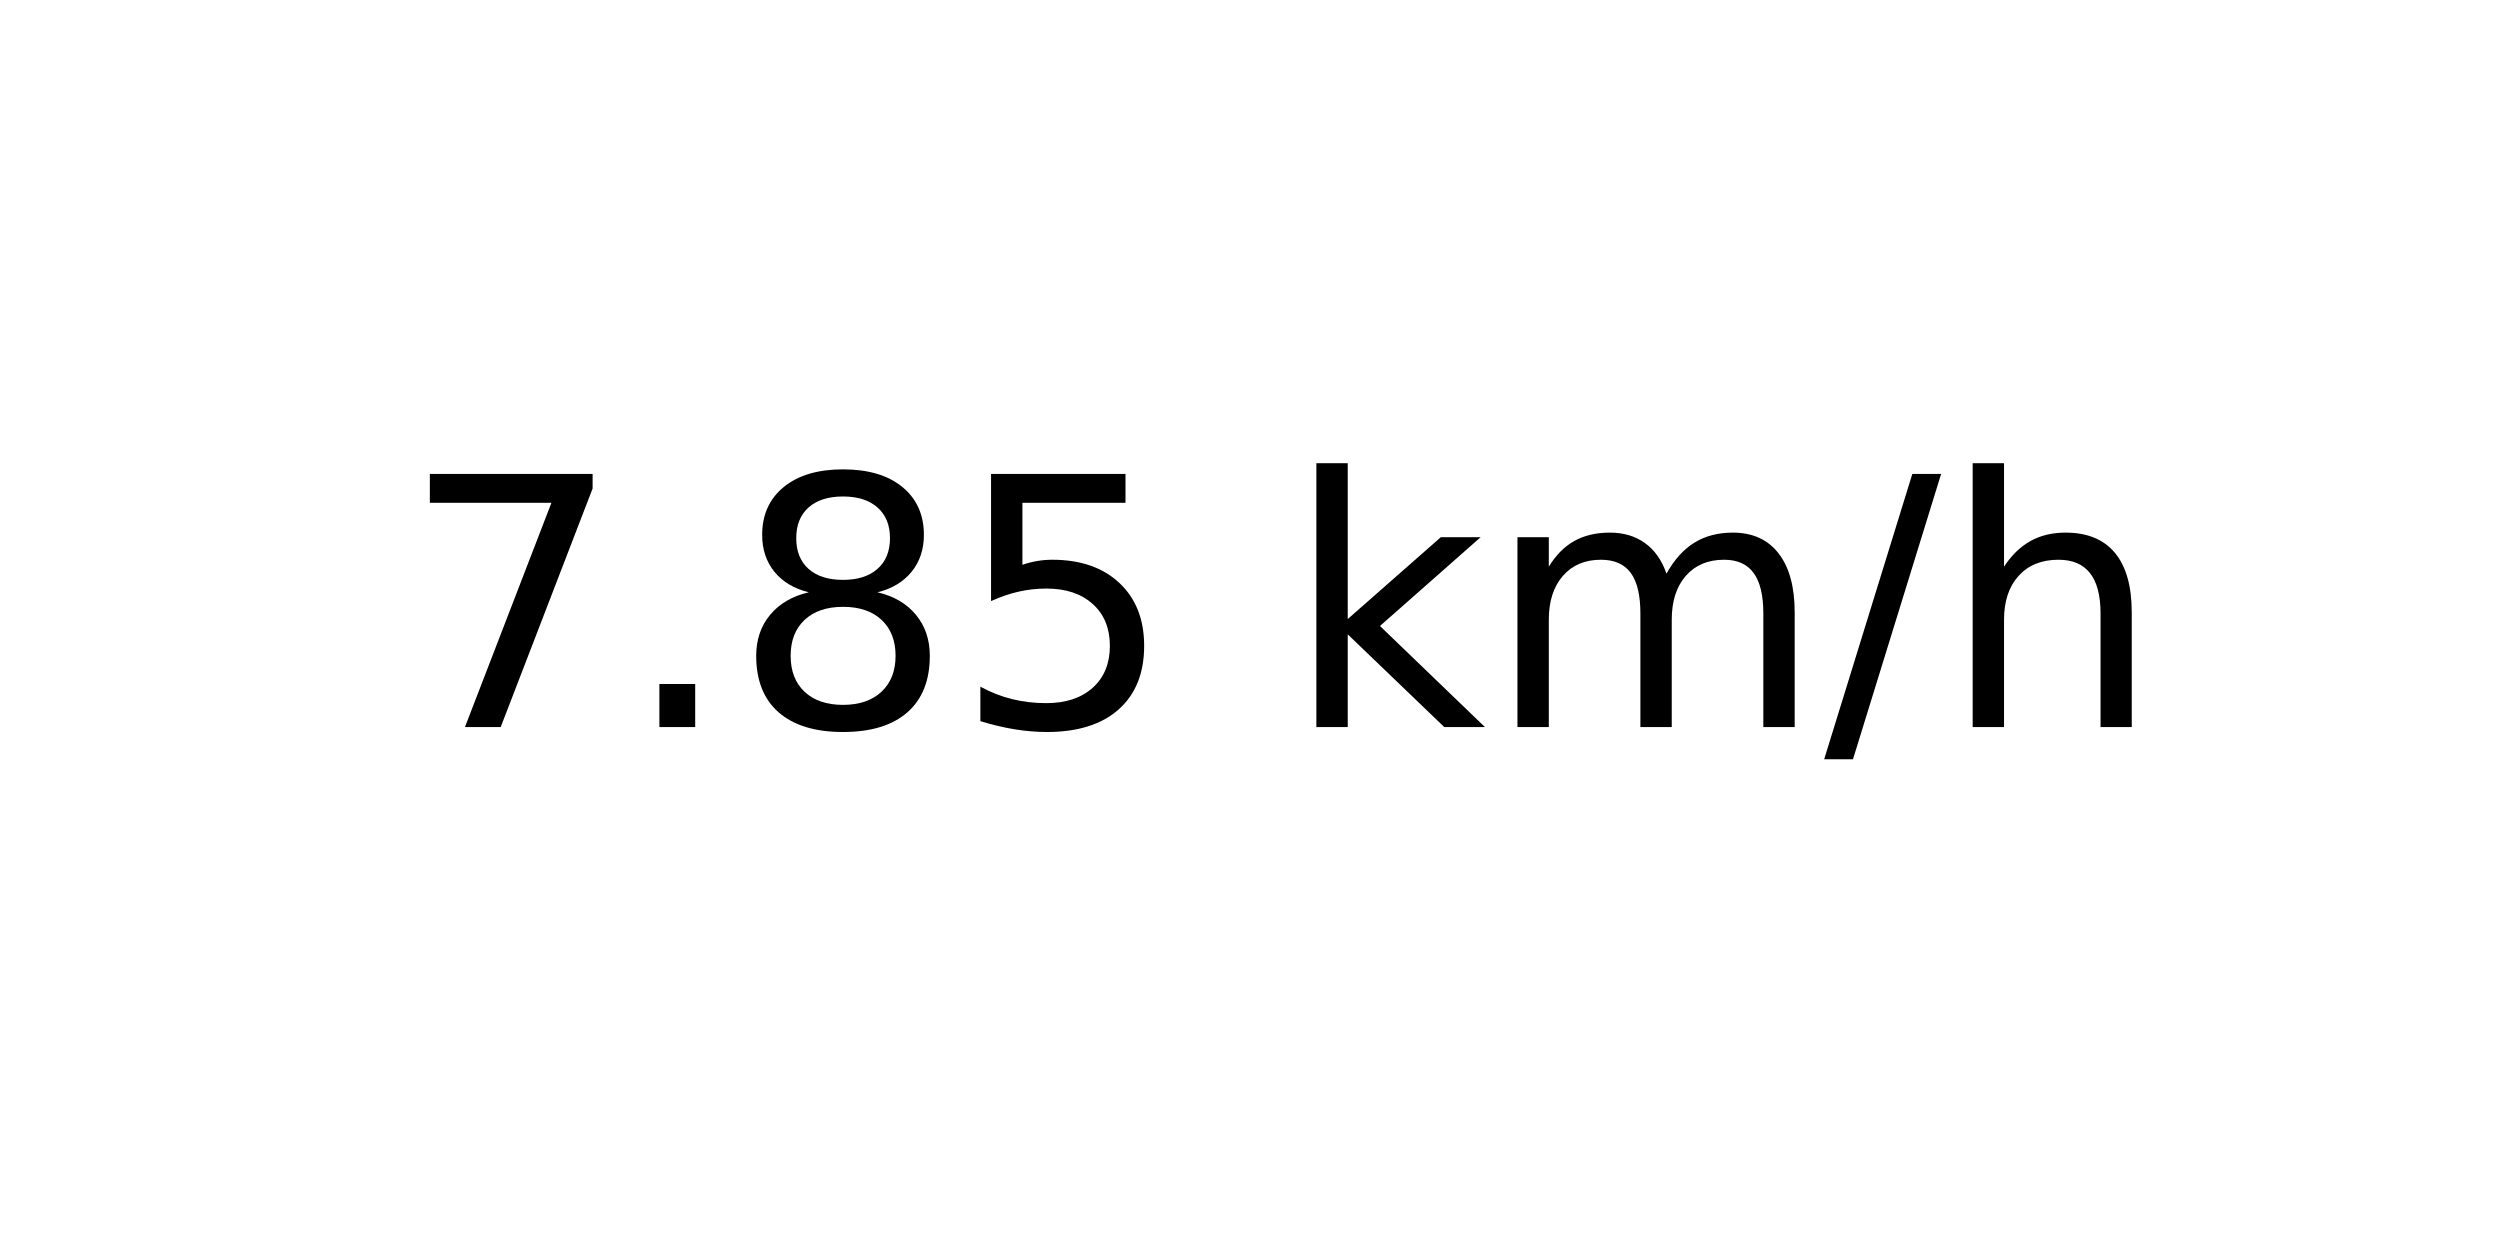
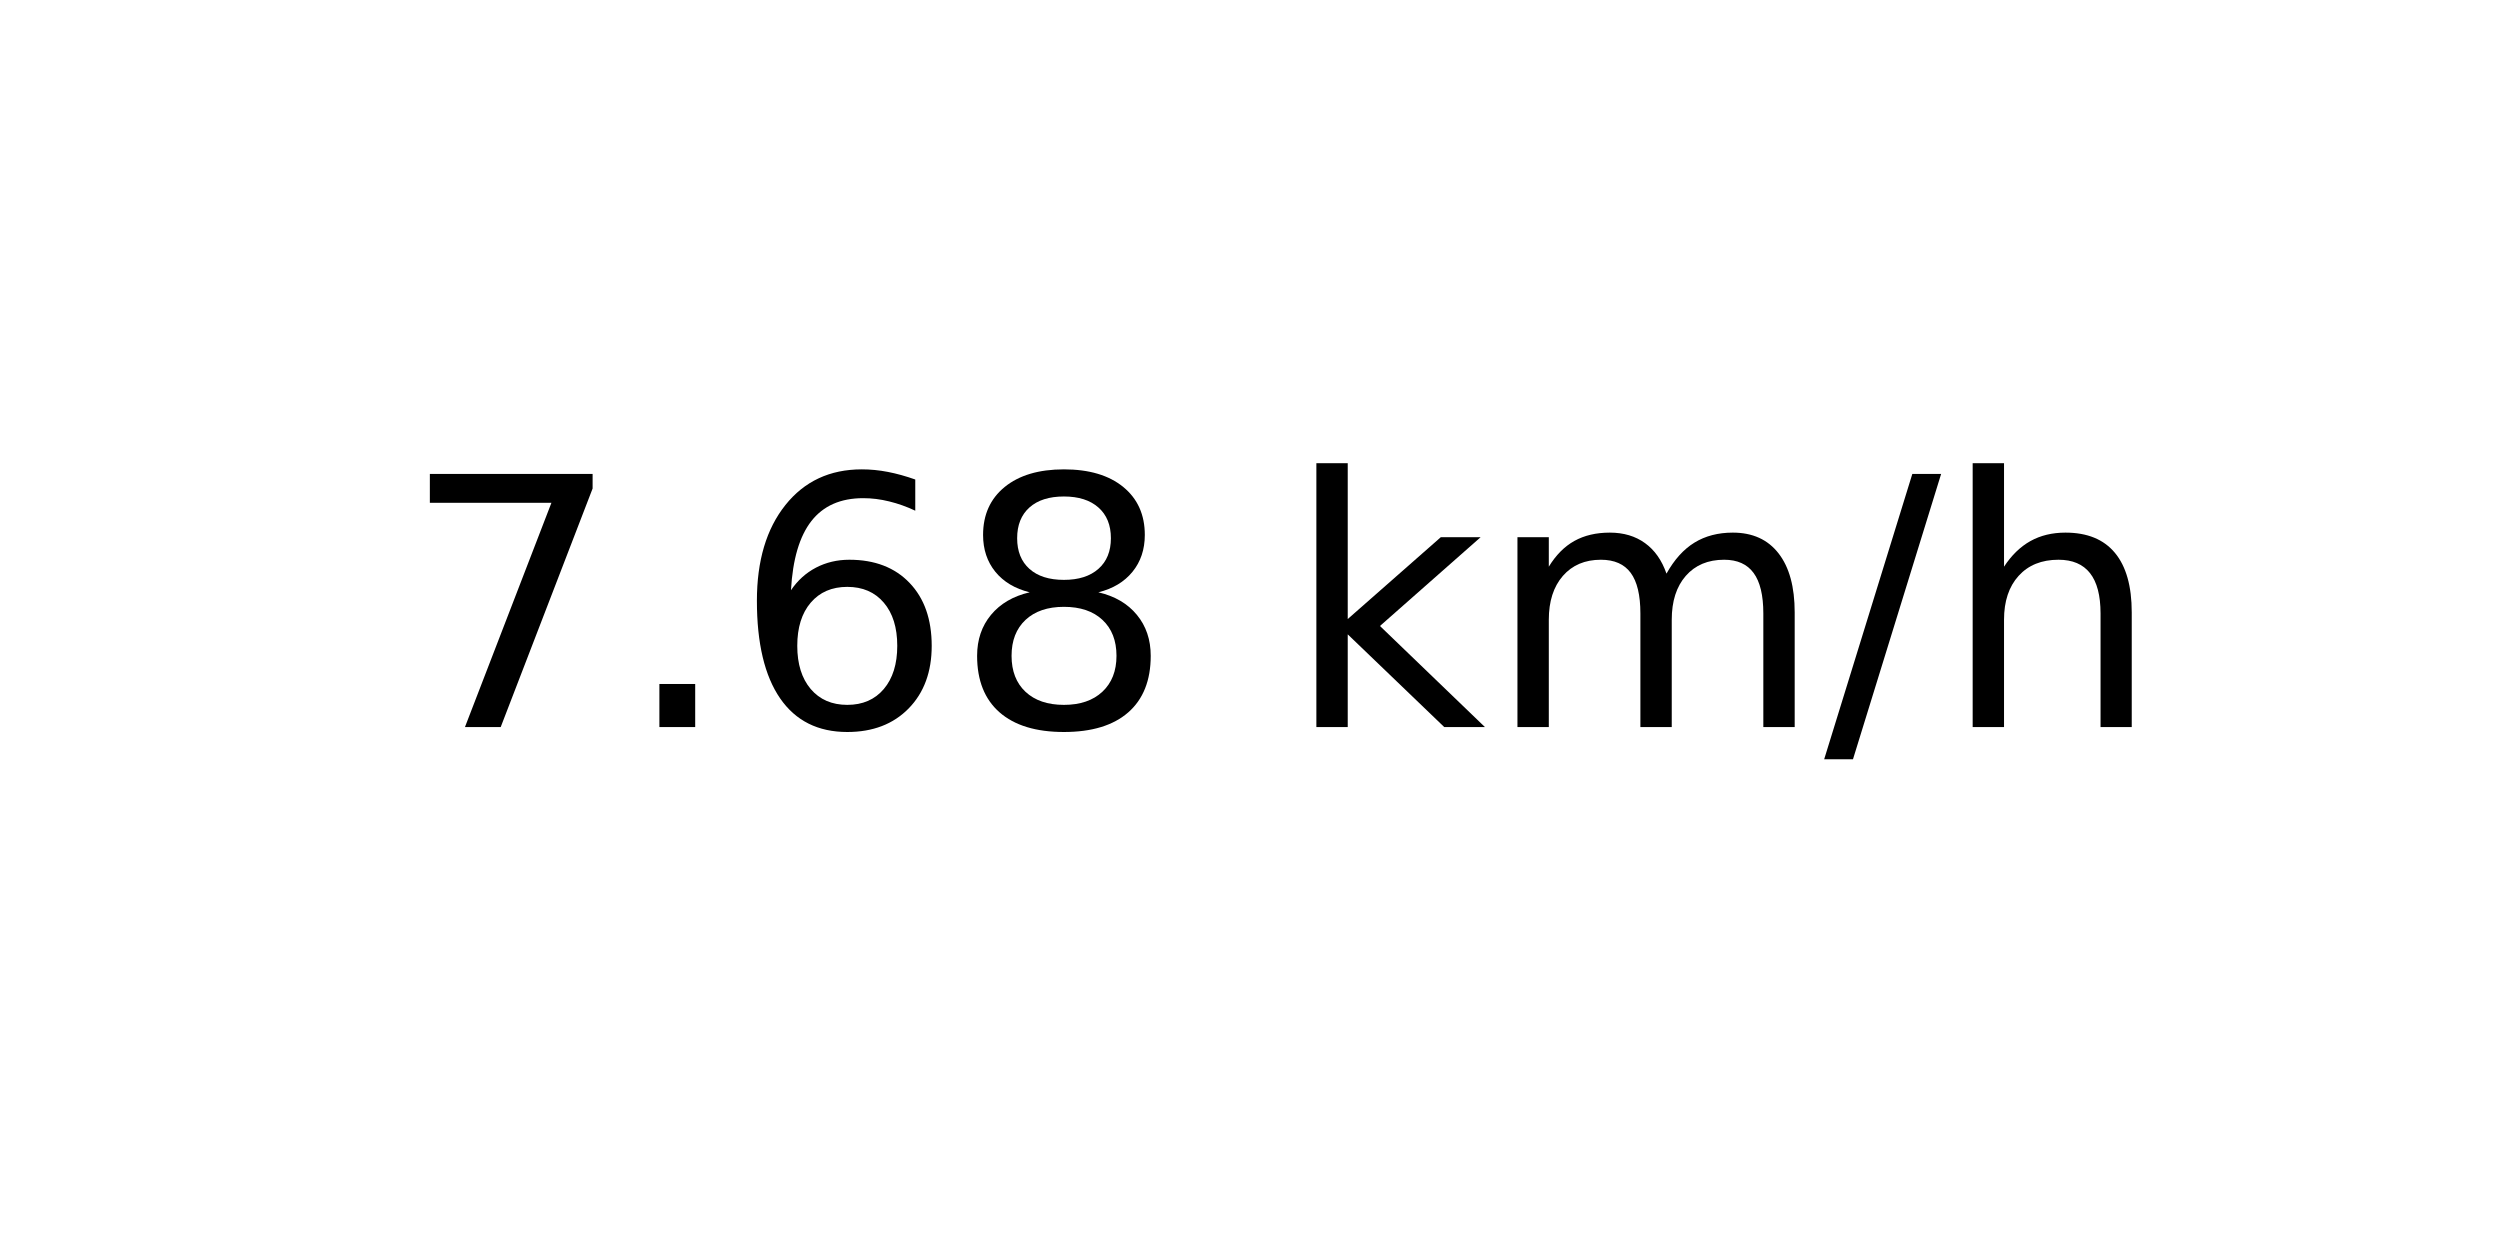
<svg xmlns="http://www.w3.org/2000/svg" xmlns:xlink="http://www.w3.org/1999/xlink" width="72pt" height="36pt" viewBox="0 0 72 36" version="1.1">
  <defs>
    <style type="text/css">*{stroke-linejoin: round; stroke-linecap: butt}</style>
  </defs>
  <g id="figure_1">
    <g id="axes_1">
      <g id="text_1">
        <g transform="translate(11.55937 20.93937) scale(0.1 -0.1)">
          <defs>
            <path id="DejaVuSans-37" d="M 525 4666  L 3525 4666  L 3525 4397  L 1831 0  L 1172 0  L 2766 4134  L 525 4134  L 525 4666  z " transform="scale(0.015625)" />
            <path id="DejaVuSans-2e" d="M 684 794  L 1344 794  L 1344 0  L 684 0  L 684 794  z " transform="scale(0.015625)" />
+             <path id="DejaVuSans-36" d="M 2113 2584  Q 1688 2584 1439 2293  Q 1191 2003 1191 1497  Q 1191 994 1439 701  Q 1688 409 2113 409  Q 2538 409 2786 701  Q 3034 994 3034 1497  Q 3034 2003 2786 2293  Q 2538 2584 2113 2584  z M 3366 4563  L 3366 3988  Q 3128 4100 2886 4159  Q 2644 4219 2406 4219  Q 1781 4219 1451 3797  Q 1122 3375 1075 2522  Q 1259 2794 1537 2939  Q 1816 3084 2150 3084  Q 2853 3084 3261 2657  Q 3669 2231 3669 1497  Q 3669 778 3244 343  Q 2819 -91 2113 -91  Q 1303 -91 875 529  Q 447 1150 447 2328  Q 447 3434 972 4092  Q 1497 4750 2381 4750  Q 2619 4750 2861 4703  Q 3103 4656 3366 4563  z " transform="scale(0.015625)" />
            <path id="DejaVuSans-38" d="M 2034 2216  Q 1584 2216 1326 1975  Q 1069 1734 1069 1313  Q 1069 891 1326 650  Q 1584 409 2034 409  Q 2484 409 2743 651  Q 3003 894 3003 1313  Q 3003 1734 2745 1975  Q 2488 2216 2034 2216  z M 1403 2484  Q 997 2584 770 2862  Q 544 3141 544 3541  Q 544 4100 942 4425  Q 1341 4750 2034 4750  Q 2731 4750 3128 4425  Q 3525 4100 3525 3541  Q 3525 3141 3298 2862  Q 3072 2584 2669 2484  Q 3125 2378 3379 2068  Q 3634 1759 3634 1313  Q 3634 634 3220 271  Q 2806 -91 2034 -91  Q 1263 -91 848 271  Q 434 634 434 1313  Q 434 1759 690 2068  Q 947 2378 1403 2484  z M 1172 3481  Q 1172 3119 1398 2916  Q 1625 2713 2034 2713  Q 2441 2713 2670 2916  Q 2900 3119 2900 3481  Q 2900 3844 2670 4047  Q 2441 4250 2034 4250  Q 1625 4250 1398 4047  Q 1172 3844 1172 3481  z " transform="scale(0.015625)" />
-             <path id="DejaVuSans-35" d="M 691 4666  L 3169 4666  L 3169 4134  L 1269 4134  L 1269 2991  Q 1406 3038 1543 3061  Q 1681 3084 1819 3084  Q 2600 3084 3056 2656  Q 3513 2228 3513 1497  Q 3513 744 3044 326  Q 2575 -91 1722 -91  Q 1428 -91 1123 -41  Q 819 9 494 109  L 494 744  Q 775 591 1075 516  Q 1375 441 1709 441  Q 2250 441 2565 725  Q 2881 1009 2881 1497  Q 2881 1984 2565 2268  Q 2250 2553 1709 2553  Q 1456 2553 1204 2497  Q 953 2441 691 2322  L 691 4666  z " transform="scale(0.015625)" />
            <path id="DejaVuSans-20" transform="scale(0.015625)" />
            <path id="DejaVuSans-6b" d="M 581 4863  L 1159 4863  L 1159 1991  L 2875 3500  L 3609 3500  L 1753 1863  L 3688 0  L 2938 0  L 1159 1709  L 1159 0  L 581 0  L 581 4863  z " transform="scale(0.015625)" />
            <path id="DejaVuSans-6d" d="M 3328 2828  Q 3544 3216 3844 3400  Q 4144 3584 4550 3584  Q 5097 3584 5394 3201  Q 5691 2819 5691 2113  L 5691 0  L 5113 0  L 5113 2094  Q 5113 2597 4934 2840  Q 4756 3084 4391 3084  Q 3944 3084 3684 2787  Q 3425 2491 3425 1978  L 3425 0  L 2847 0  L 2847 2094  Q 2847 2600 2669 2842  Q 2491 3084 2119 3084  Q 1678 3084 1418 2786  Q 1159 2488 1159 1978  L 1159 0  L 581 0  L 581 3500  L 1159 3500  L 1159 2956  Q 1356 3278 1631 3431  Q 1906 3584 2284 3584  Q 2666 3584 2933 3390  Q 3200 3197 3328 2828  z " transform="scale(0.015625)" />
            <path id="DejaVuSans-2f" d="M 1625 4666  L 2156 4666  L 531 -594  L 0 -594  L 1625 4666  z " transform="scale(0.015625)" />
            <path id="DejaVuSans-68" d="M 3513 2113  L 3513 0  L 2938 0  L 2938 2094  Q 2938 2591 2744 2837  Q 2550 3084 2163 3084  Q 1697 3084 1428 2787  Q 1159 2491 1159 1978  L 1159 0  L 581 0  L 581 4863  L 1159 4863  L 1159 2956  Q 1366 3272 1645 3428  Q 1925 3584 2291 3584  Q 2894 3584 3203 3211  Q 3513 2838 3513 2113  z " transform="scale(0.015625)" />
          </defs>
          <use xlink:href="#DejaVuSans-37" />
          <use xlink:href="#DejaVuSans-2e" x="63.623" />
-           <use xlink:href="#DejaVuSans-38" x="95.41" />
-           <use xlink:href="#DejaVuSans-35" x="159.033" />
+           <use xlink:href="#DejaVuSans-36" x="95.41" />
+           <use xlink:href="#DejaVuSans-38" x="159.033" />
          <use xlink:href="#DejaVuSans-20" x="222.656" />
          <use xlink:href="#DejaVuSans-6b" x="254.443" />
          <use xlink:href="#DejaVuSans-6d" x="312.354" />
          <use xlink:href="#DejaVuSans-2f" x="409.766" />
          <use xlink:href="#DejaVuSans-68" x="443.457" />
        </g>
      </g>
    </g>
  </g>
</svg>
